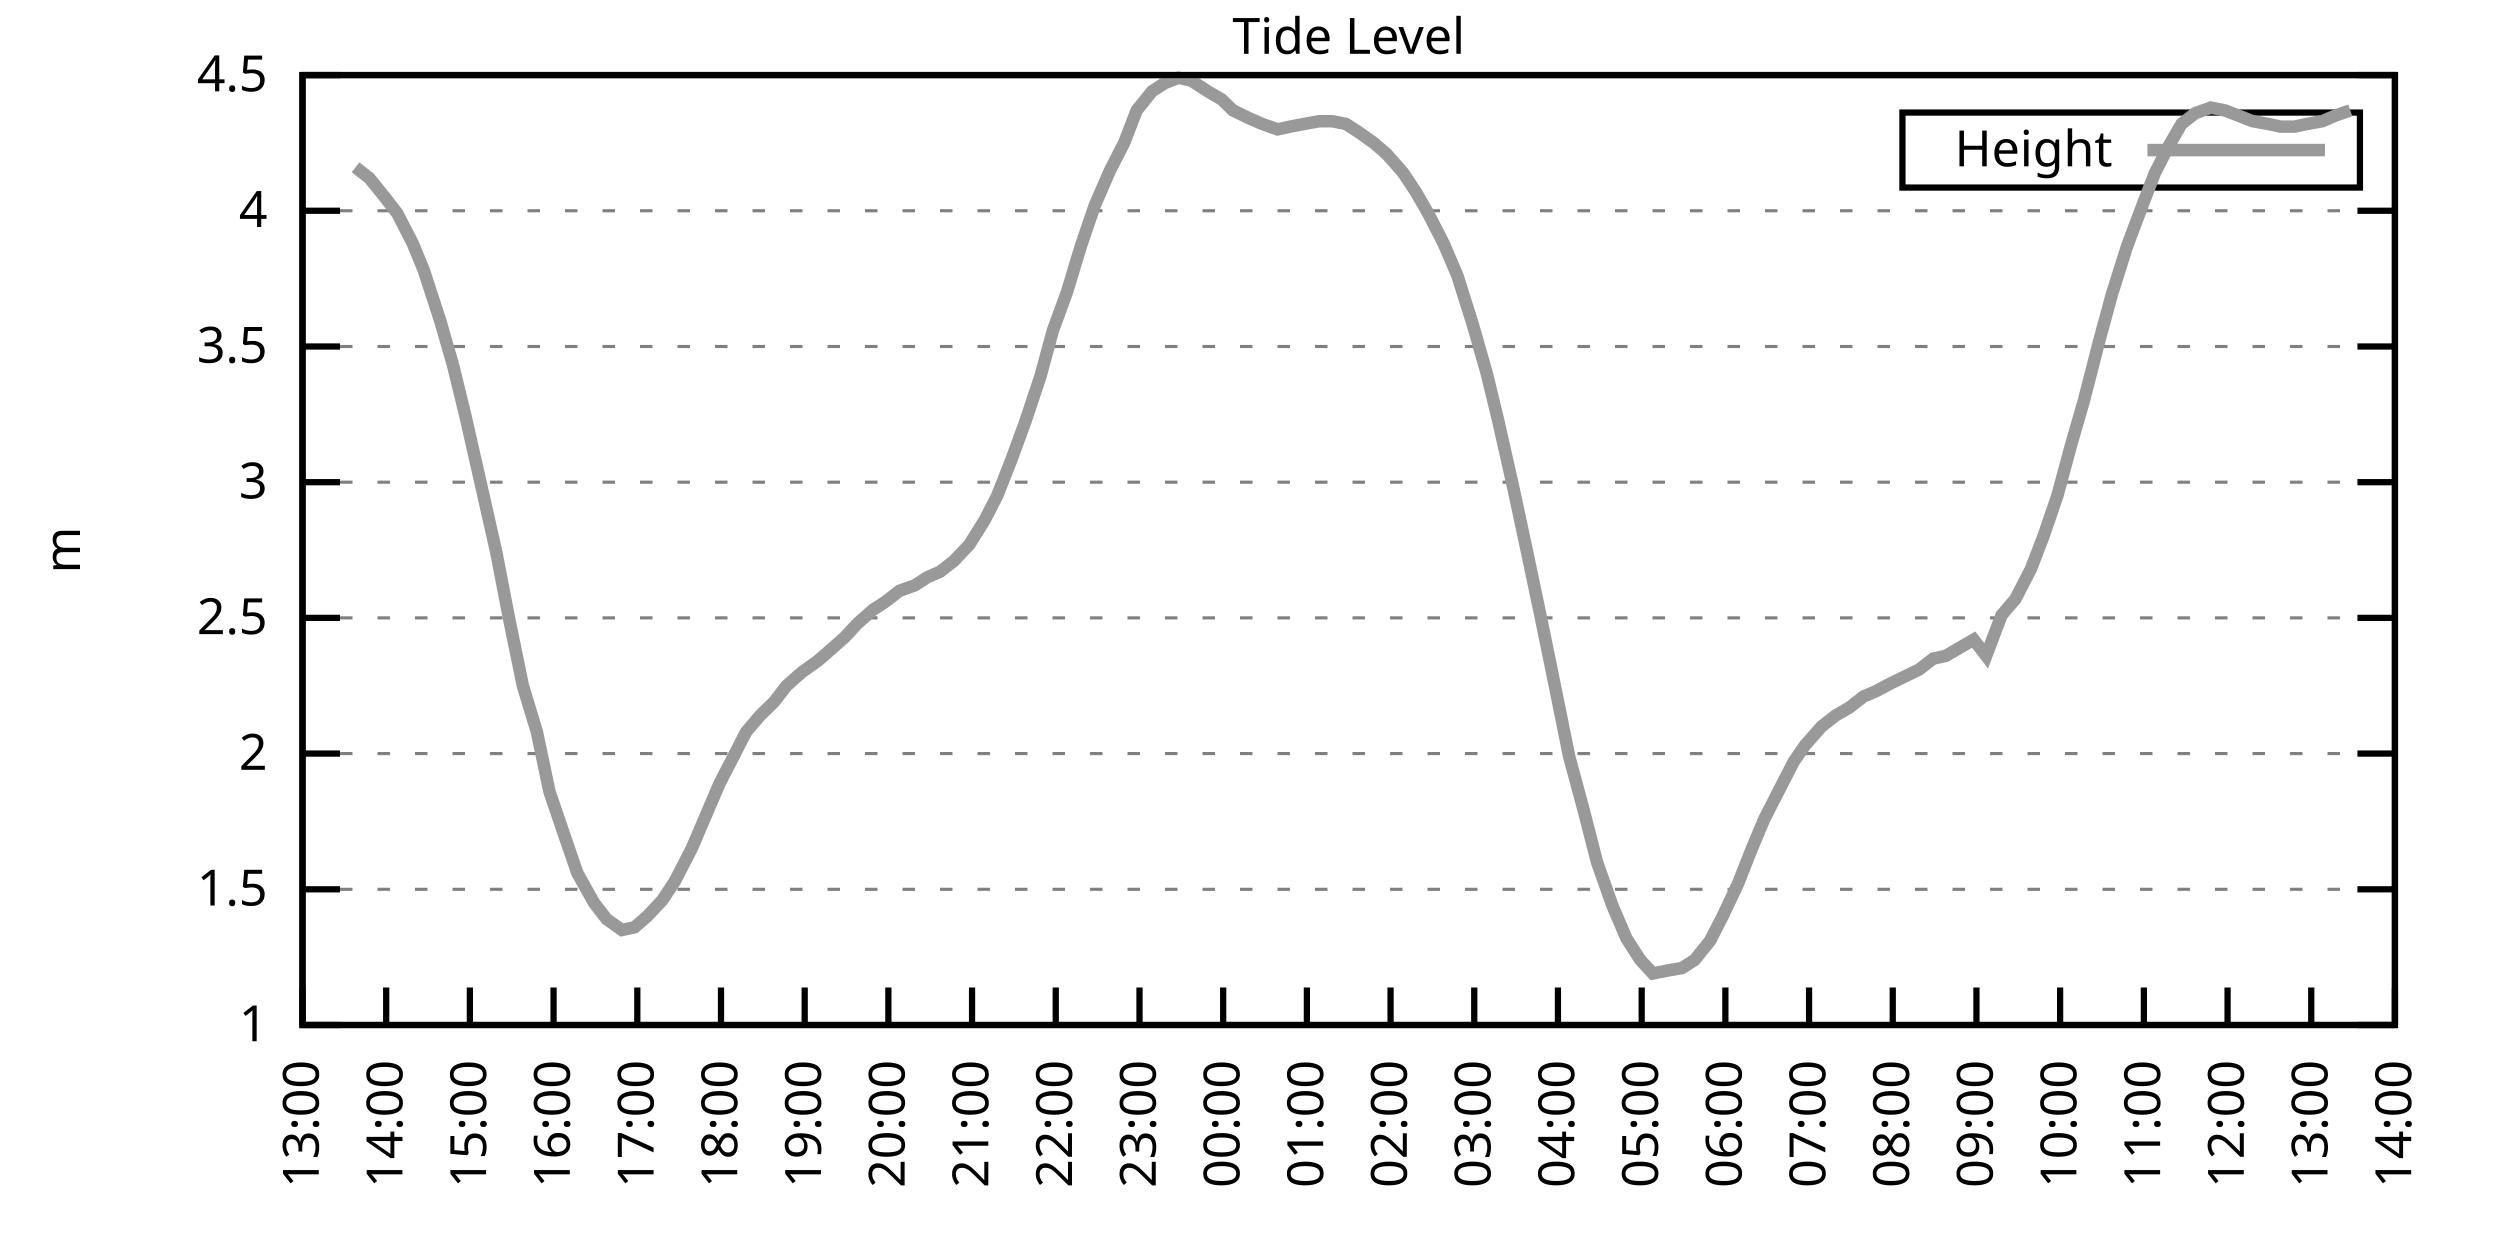
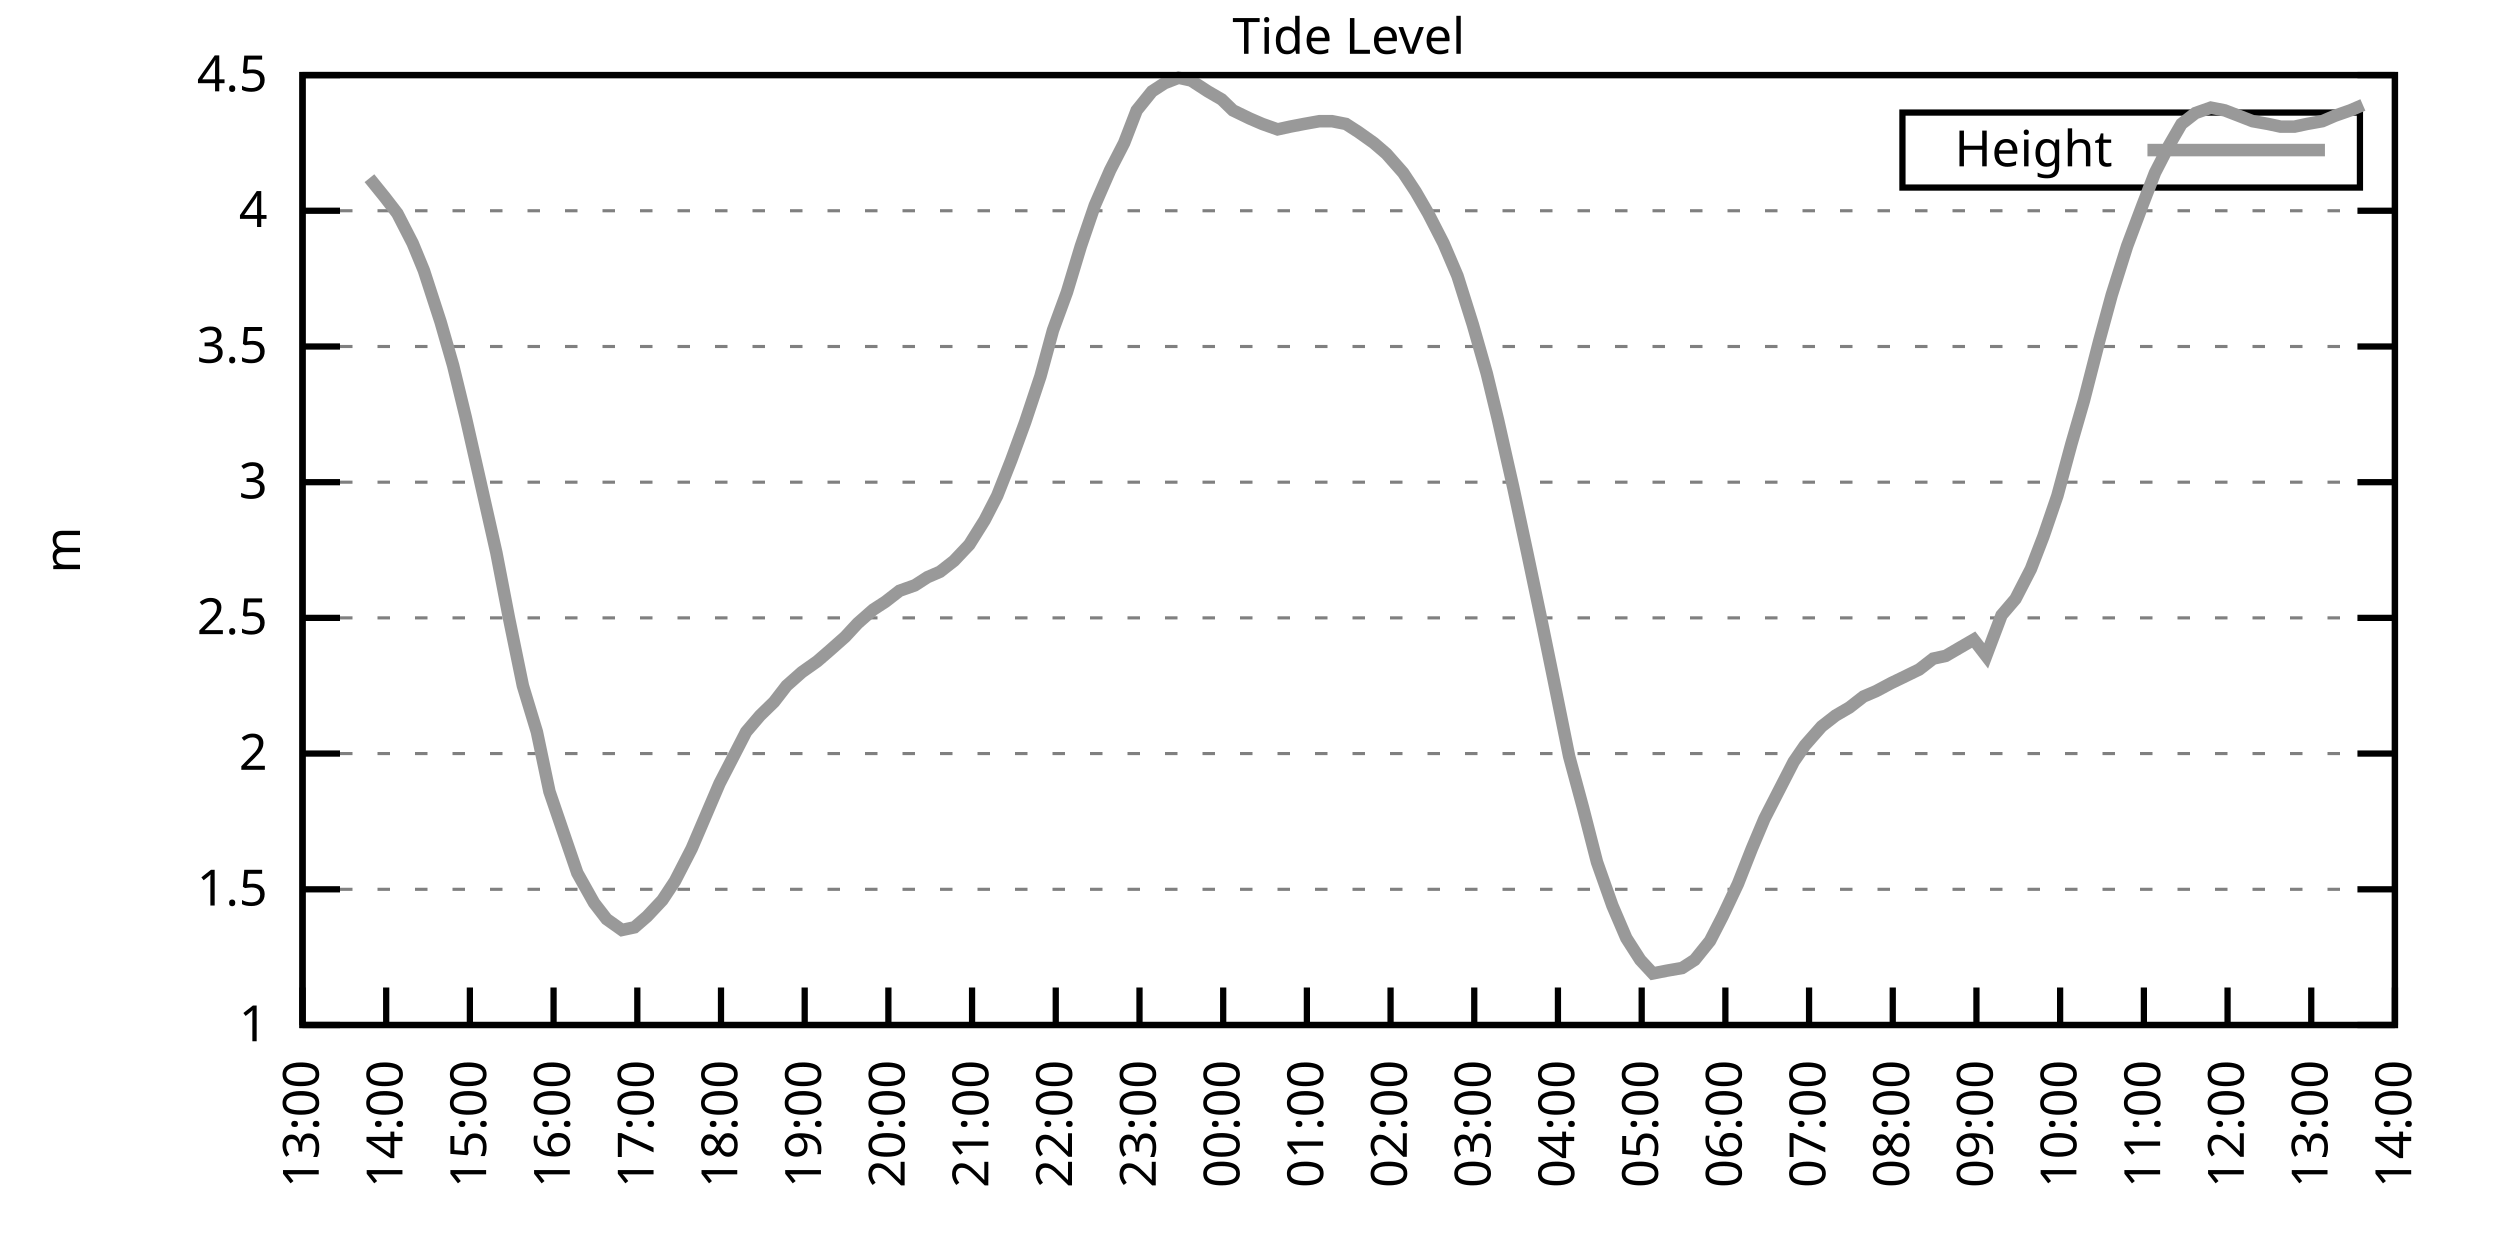
<svg xmlns="http://www.w3.org/2000/svg" xmlns:xlink="http://www.w3.org/1999/xlink" width="400" height="200" viewBox="0 0 400 200">
  <g id="gnuplot_canvas">
    <rect x="0" y="0" width="400" height="200" fill="none" />
    <defs>
      <circle id="gpDot" r="0.5" stroke-width="0.5" stroke="currentColor" />
      <path id="gpPt0" stroke-width="0.333" stroke="currentColor" d="M-1,0 h2 M0,-1 v2" />
      <path id="gpPt1" stroke-width="0.333" stroke="currentColor" d="M-1,-1 L1,1 M1,-1 L-1,1" />
      <path id="gpPt2" stroke-width="0.333" stroke="currentColor" d="M-1,0 L1,0 M0,-1 L0,1 M-1,-1 L1,1 M-1,1 L1,-1" />
      <rect id="gpPt3" stroke-width="0.333" stroke="currentColor" x="-1" y="-1" width="2" height="2" />
      <rect id="gpPt4" stroke-width="0.333" stroke="currentColor" fill="currentColor" x="-1" y="-1" width="2" height="2" />
      <circle id="gpPt5" stroke-width="0.333" stroke="currentColor" cx="0" cy="0" r="1" />
      <use xlink:href="#gpPt5" id="gpPt6" fill="currentColor" stroke="none" />
      <path id="gpPt7" stroke-width="0.333" stroke="currentColor" d="M0,-1.33 L-1.33,0.67 L1.33,0.67 z" />
      <use xlink:href="#gpPt7" id="gpPt8" fill="currentColor" stroke="none" />
      <use xlink:href="#gpPt7" id="gpPt9" stroke="currentColor" transform="rotate(180)" />
      <use xlink:href="#gpPt9" id="gpPt10" fill="currentColor" stroke="none" />
      <use xlink:href="#gpPt3" id="gpPt11" stroke="currentColor" transform="rotate(45)" />
      <use xlink:href="#gpPt11" id="gpPt12" fill="currentColor" stroke="none" />
      <path id="gpPt13" stroke-width="0.333" stroke="currentColor" d="M0,1.330 L1.265,0.411 L0.782,-1.067 L-0.782,-1.076 L-1.265,0.411 z" />
      <use xlink:href="#gpPt13" id="gpPt14" fill="currentColor" stroke="none" />
      <filter id="textbox" filterUnits="objectBoundingBox" x="0" y="0" height="1" width="1">
        <feFlood flood-color="white" flood-opacity="1" result="bgnd" />
        <feComposite in="SourceGraphic" in2="bgnd" operator="atop" />
      </filter>
      <filter id="greybox" filterUnits="objectBoundingBox" x="0" y="0" height="1" width="1">
        <feFlood flood-color="lightgrey" flood-opacity="1" result="grey" />
        <feComposite in="SourceGraphic" in2="grey" operator="atop" />
      </filter>
    </defs>
    <g fill="none" color="white" stroke="currentColor" stroke-width="1.00" stroke-linecap="butt" stroke-linejoin="miter">
</g>
    <g fill="none" color="black" stroke="currentColor" stroke-width="1.00" stroke-linecap="butt" stroke-linejoin="miter">
      <g stroke="none" shape-rendering="crispEdges">
        <polygon fill="rgb(255, 255, 255)" points="48.40,164.00 383.18,164.00 383.18,12.02 48.40,12.02 " />
      </g>
    </g>
    <g fill="none" color="black" stroke="currentColor" stroke-width="1.00" stroke-linecap="butt" stroke-linejoin="miter">
</g>
    <g fill="none" color="black" stroke="black" stroke-width="0.50" stroke-linecap="butt" stroke-linejoin="miter">
</g>
    <g fill="none" color="gray" stroke="currentColor" stroke-width="0.50" stroke-linecap="butt" stroke-linejoin="miter">
      <path stroke="gray" stroke-dasharray="2,4" class="gridline" d="M48.40,164.00 L383.19,164.00  " />
    </g>
    <g fill="none" color="gray" stroke="gray" stroke-width="1.00" stroke-linecap="butt" stroke-linejoin="miter">
</g>
    <g fill="none" color="black" stroke="currentColor" stroke-width="1.00" stroke-linecap="butt" stroke-linejoin="miter">
      <path stroke="black" d="M48.40,164.00 L54.40,164.00 M383.19,164.00 L377.19,164.00  " />
      <g transform="translate(42.80,166.60)" stroke="none" fill="black" font-family="Sans" font-size="8.00" text-anchor="end">
        <text>
          <tspan font-family="Sans"> 1</tspan>
        </text>
      </g>
    </g>
    <g fill="none" color="black" stroke="currentColor" stroke-width="1.00" stroke-linecap="butt" stroke-linejoin="miter">
</g>
    <g fill="none" color="black" stroke="black" stroke-width="0.50" stroke-linecap="butt" stroke-linejoin="miter">
</g>
    <g fill="none" color="gray" stroke="currentColor" stroke-width="0.50" stroke-linecap="butt" stroke-linejoin="miter">
      <path stroke="gray" stroke-dasharray="2,4" class="gridline" d="M48.40,142.29 L383.19,142.29  " />
    </g>
    <g fill="none" color="gray" stroke="gray" stroke-width="1.00" stroke-linecap="butt" stroke-linejoin="miter">
</g>
    <g fill="none" color="black" stroke="currentColor" stroke-width="1.00" stroke-linecap="butt" stroke-linejoin="miter">
      <path stroke="black" d="M48.40,142.29 L54.40,142.29 M383.19,142.29 L377.19,142.29  " />
      <g transform="translate(42.80,144.89)" stroke="none" fill="black" font-family="Sans" font-size="8.00" text-anchor="end">
        <text>
          <tspan font-family="Sans"> 1.5</tspan>
        </text>
      </g>
    </g>
    <g fill="none" color="black" stroke="currentColor" stroke-width="1.00" stroke-linecap="butt" stroke-linejoin="miter">
</g>
    <g fill="none" color="black" stroke="black" stroke-width="0.50" stroke-linecap="butt" stroke-linejoin="miter">
</g>
    <g fill="none" color="gray" stroke="currentColor" stroke-width="0.50" stroke-linecap="butt" stroke-linejoin="miter">
      <path stroke="gray" stroke-dasharray="2,4" class="gridline" d="M48.40,120.57 L383.19,120.57  " />
    </g>
    <g fill="none" color="gray" stroke="gray" stroke-width="1.00" stroke-linecap="butt" stroke-linejoin="miter">
</g>
    <g fill="none" color="black" stroke="currentColor" stroke-width="1.00" stroke-linecap="butt" stroke-linejoin="miter">
      <path stroke="black" d="M48.40,120.57 L54.40,120.57 M383.19,120.57 L377.19,120.57  " />
      <g transform="translate(42.80,123.17)" stroke="none" fill="black" font-family="Sans" font-size="8.00" text-anchor="end">
        <text>
          <tspan font-family="Sans"> 2</tspan>
        </text>
      </g>
    </g>
    <g fill="none" color="black" stroke="currentColor" stroke-width="1.00" stroke-linecap="butt" stroke-linejoin="miter">
</g>
    <g fill="none" color="black" stroke="black" stroke-width="0.50" stroke-linecap="butt" stroke-linejoin="miter">
</g>
    <g fill="none" color="gray" stroke="currentColor" stroke-width="0.50" stroke-linecap="butt" stroke-linejoin="miter">
      <path stroke="gray" stroke-dasharray="2,4" class="gridline" d="M48.40,98.86 L383.19,98.86  " />
    </g>
    <g fill="none" color="gray" stroke="gray" stroke-width="1.00" stroke-linecap="butt" stroke-linejoin="miter">
</g>
    <g fill="none" color="black" stroke="currentColor" stroke-width="1.00" stroke-linecap="butt" stroke-linejoin="miter">
      <path stroke="black" d="M48.40,98.86 L54.40,98.86 M383.19,98.86 L377.19,98.86  " />
      <g transform="translate(42.80,101.46)" stroke="none" fill="black" font-family="Sans" font-size="8.00" text-anchor="end">
        <text>
          <tspan font-family="Sans"> 2.5</tspan>
        </text>
      </g>
    </g>
    <g fill="none" color="black" stroke="currentColor" stroke-width="1.00" stroke-linecap="butt" stroke-linejoin="miter">
</g>
    <g fill="none" color="black" stroke="black" stroke-width="0.50" stroke-linecap="butt" stroke-linejoin="miter">
</g>
    <g fill="none" color="gray" stroke="currentColor" stroke-width="0.50" stroke-linecap="butt" stroke-linejoin="miter">
      <path stroke="gray" stroke-dasharray="2,4" class="gridline" d="M48.40,77.15 L383.19,77.15  " />
    </g>
    <g fill="none" color="gray" stroke="gray" stroke-width="1.00" stroke-linecap="butt" stroke-linejoin="miter">
</g>
    <g fill="none" color="black" stroke="currentColor" stroke-width="1.00" stroke-linecap="butt" stroke-linejoin="miter">
      <path stroke="black" d="M48.40,77.15 L54.40,77.15 M383.19,77.15 L377.19,77.15  " />
      <g transform="translate(42.80,79.75)" stroke="none" fill="black" font-family="Sans" font-size="8.00" text-anchor="end">
        <text>
          <tspan font-family="Sans"> 3</tspan>
        </text>
      </g>
    </g>
    <g fill="none" color="black" stroke="currentColor" stroke-width="1.00" stroke-linecap="butt" stroke-linejoin="miter">
</g>
    <g fill="none" color="black" stroke="black" stroke-width="0.50" stroke-linecap="butt" stroke-linejoin="miter">
</g>
    <g fill="none" color="gray" stroke="currentColor" stroke-width="0.50" stroke-linecap="butt" stroke-linejoin="miter">
      <path stroke="gray" stroke-dasharray="2,4" class="gridline" d="M48.40,55.44 L383.19,55.44  " />
    </g>
    <g fill="none" color="gray" stroke="gray" stroke-width="1.00" stroke-linecap="butt" stroke-linejoin="miter">
</g>
    <g fill="none" color="black" stroke="currentColor" stroke-width="1.00" stroke-linecap="butt" stroke-linejoin="miter">
      <path stroke="black" d="M48.40,55.44 L54.40,55.44 M383.19,55.44 L377.19,55.44  " />
      <g transform="translate(42.80,58.04)" stroke="none" fill="black" font-family="Sans" font-size="8.00" text-anchor="end">
        <text>
          <tspan font-family="Sans"> 3.5</tspan>
        </text>
      </g>
    </g>
    <g fill="none" color="black" stroke="currentColor" stroke-width="1.00" stroke-linecap="butt" stroke-linejoin="miter">
</g>
    <g fill="none" color="black" stroke="black" stroke-width="0.50" stroke-linecap="butt" stroke-linejoin="miter">
</g>
    <g fill="none" color="gray" stroke="currentColor" stroke-width="0.50" stroke-linecap="butt" stroke-linejoin="miter">
      <path stroke="gray" stroke-dasharray="2,4" class="gridline" d="M48.40,33.72 L383.19,33.72  " />
    </g>
    <g fill="none" color="gray" stroke="gray" stroke-width="1.00" stroke-linecap="butt" stroke-linejoin="miter">
</g>
    <g fill="none" color="black" stroke="currentColor" stroke-width="1.00" stroke-linecap="butt" stroke-linejoin="miter">
      <path stroke="black" d="M48.40,33.72 L54.40,33.72 M383.19,33.72 L377.19,33.72  " />
      <g transform="translate(42.80,36.32)" stroke="none" fill="black" font-family="Sans" font-size="8.00" text-anchor="end">
        <text>
          <tspan font-family="Sans"> 4</tspan>
        </text>
      </g>
    </g>
    <g fill="none" color="black" stroke="currentColor" stroke-width="1.00" stroke-linecap="butt" stroke-linejoin="miter">
</g>
    <g fill="none" color="black" stroke="black" stroke-width="0.50" stroke-linecap="butt" stroke-linejoin="miter">
</g>
    <g fill="none" color="gray" stroke="currentColor" stroke-width="0.50" stroke-linecap="butt" stroke-linejoin="miter">
      <path stroke="gray" stroke-dasharray="2,4" class="gridline" d="M48.40,12.01 L383.19,12.01  " />
    </g>
    <g fill="none" color="gray" stroke="gray" stroke-width="1.00" stroke-linecap="butt" stroke-linejoin="miter">
</g>
    <g fill="none" color="black" stroke="currentColor" stroke-width="1.00" stroke-linecap="butt" stroke-linejoin="miter">
      <path stroke="black" d="M48.40,12.01 L54.40,12.01 M383.19,12.01 L377.19,12.01  " />
      <g transform="translate(42.80,14.61)" stroke="none" fill="black" font-family="Sans" font-size="8.00" text-anchor="end">
        <text>
          <tspan font-family="Sans"> 4.5</tspan>
        </text>
      </g>
    </g>
    <g fill="none" color="black" stroke="currentColor" stroke-width="1.00" stroke-linecap="butt" stroke-linejoin="miter">
      <path stroke="black" d="M48.40,164.00 L48.40,158.00  " />
      <g transform="translate(51.00,169.60) rotate(270.00)" stroke="none" fill="black" font-family="Sans" font-size="8.00" text-anchor="end">
        <text>
          <tspan font-family="Sans">13:00</tspan>
        </text>
      </g>
    </g>
    <g fill="none" color="black" stroke="currentColor" stroke-width="1.00" stroke-linecap="butt" stroke-linejoin="miter">
      <path stroke="black" d="M61.79,164.00 L61.79,158.00  " />
      <g transform="translate(64.39,169.60) rotate(270.00)" stroke="none" fill="black" font-family="Sans" font-size="8.00" text-anchor="end">
        <text>
          <tspan font-family="Sans">14:00</tspan>
        </text>
      </g>
    </g>
    <g fill="none" color="black" stroke="currentColor" stroke-width="1.00" stroke-linecap="butt" stroke-linejoin="miter">
      <path stroke="black" d="M75.18,164.00 L75.18,158.00  " />
      <g transform="translate(77.78,169.60) rotate(270.00)" stroke="none" fill="black" font-family="Sans" font-size="8.00" text-anchor="end">
        <text>
          <tspan font-family="Sans">15:00</tspan>
        </text>
      </g>
    </g>
    <g fill="none" color="black" stroke="currentColor" stroke-width="1.00" stroke-linecap="butt" stroke-linejoin="miter">
      <path stroke="black" d="M88.57,164.00 L88.57,158.00  " />
      <g transform="translate(91.17,169.60) rotate(270.00)" stroke="none" fill="black" font-family="Sans" font-size="8.00" text-anchor="end">
        <text>
          <tspan font-family="Sans">16:00</tspan>
        </text>
      </g>
    </g>
    <g fill="none" color="black" stroke="currentColor" stroke-width="1.00" stroke-linecap="butt" stroke-linejoin="miter">
      <path stroke="black" d="M101.97,164.00 L101.97,158.00  " />
      <g transform="translate(104.57,169.60) rotate(270.00)" stroke="none" fill="black" font-family="Sans" font-size="8.00" text-anchor="end">
        <text>
          <tspan font-family="Sans">17:00</tspan>
        </text>
      </g>
    </g>
    <g fill="none" color="black" stroke="currentColor" stroke-width="1.00" stroke-linecap="butt" stroke-linejoin="miter">
      <path stroke="black" d="M115.36,164.00 L115.36,158.00  " />
      <g transform="translate(117.96,169.60) rotate(270.00)" stroke="none" fill="black" font-family="Sans" font-size="8.00" text-anchor="end">
        <text>
          <tspan font-family="Sans">18:00</tspan>
        </text>
      </g>
    </g>
    <g fill="none" color="black" stroke="currentColor" stroke-width="1.00" stroke-linecap="butt" stroke-linejoin="miter">
      <path stroke="black" d="M128.75,164.00 L128.75,158.00  " />
      <g transform="translate(131.35,169.60) rotate(270.00)" stroke="none" fill="black" font-family="Sans" font-size="8.00" text-anchor="end">
        <text>
          <tspan font-family="Sans">19:00</tspan>
        </text>
      </g>
    </g>
    <g fill="none" color="black" stroke="currentColor" stroke-width="1.00" stroke-linecap="butt" stroke-linejoin="miter">
      <path stroke="black" d="M142.14,164.00 L142.14,158.00  " />
      <g transform="translate(144.74,169.60) rotate(270.00)" stroke="none" fill="black" font-family="Sans" font-size="8.00" text-anchor="end">
        <text>
          <tspan font-family="Sans">20:00</tspan>
        </text>
      </g>
    </g>
    <g fill="none" color="black" stroke="currentColor" stroke-width="1.00" stroke-linecap="butt" stroke-linejoin="miter">
      <path stroke="black" d="M155.53,164.00 L155.53,158.00  " />
      <g transform="translate(158.13,169.60) rotate(270.00)" stroke="none" fill="black" font-family="Sans" font-size="8.00" text-anchor="end">
        <text>
          <tspan font-family="Sans">21:00</tspan>
        </text>
      </g>
    </g>
    <g fill="none" color="black" stroke="currentColor" stroke-width="1.00" stroke-linecap="butt" stroke-linejoin="miter">
      <path stroke="black" d="M168.92,164.00 L168.92,158.00  " />
      <g transform="translate(171.52,169.60) rotate(270.00)" stroke="none" fill="black" font-family="Sans" font-size="8.00" text-anchor="end">
        <text>
          <tspan font-family="Sans">22:00</tspan>
        </text>
      </g>
    </g>
    <g fill="none" color="black" stroke="currentColor" stroke-width="1.00" stroke-linecap="butt" stroke-linejoin="miter">
      <path stroke="black" d="M182.32,164.00 L182.32,158.00  " />
      <g transform="translate(184.92,169.60) rotate(270.00)" stroke="none" fill="black" font-family="Sans" font-size="8.00" text-anchor="end">
        <text>
          <tspan font-family="Sans">23:00</tspan>
        </text>
      </g>
    </g>
    <g fill="none" color="black" stroke="currentColor" stroke-width="1.00" stroke-linecap="butt" stroke-linejoin="miter">
      <path stroke="black" d="M195.71,164.00 L195.71,158.00  " />
      <g transform="translate(198.31,169.60) rotate(270.00)" stroke="none" fill="black" font-family="Sans" font-size="8.00" text-anchor="end">
        <text>
          <tspan font-family="Sans">00:00</tspan>
        </text>
      </g>
    </g>
    <g fill="none" color="black" stroke="currentColor" stroke-width="1.00" stroke-linecap="butt" stroke-linejoin="miter">
      <path stroke="black" d="M209.10,164.00 L209.10,158.00  " />
      <g transform="translate(211.70,169.60) rotate(270.00)" stroke="none" fill="black" font-family="Sans" font-size="8.00" text-anchor="end">
        <text>
          <tspan font-family="Sans">01:00</tspan>
        </text>
      </g>
    </g>
    <g fill="none" color="black" stroke="currentColor" stroke-width="1.00" stroke-linecap="butt" stroke-linejoin="miter">
      <path stroke="black" d="M222.49,164.00 L222.49,158.00  " />
      <g transform="translate(225.09,169.60) rotate(270.00)" stroke="none" fill="black" font-family="Sans" font-size="8.00" text-anchor="end">
        <text>
          <tspan font-family="Sans">02:00</tspan>
        </text>
      </g>
    </g>
    <g fill="none" color="black" stroke="currentColor" stroke-width="1.00" stroke-linecap="butt" stroke-linejoin="miter">
      <path stroke="black" d="M235.88,164.00 L235.88,158.00  " />
      <g transform="translate(238.48,169.60) rotate(270.00)" stroke="none" fill="black" font-family="Sans" font-size="8.00" text-anchor="end">
        <text>
          <tspan font-family="Sans">03:00</tspan>
        </text>
      </g>
    </g>
    <g fill="none" color="black" stroke="currentColor" stroke-width="1.00" stroke-linecap="butt" stroke-linejoin="miter">
      <path stroke="black" d="M249.27,164.00 L249.27,158.00  " />
      <g transform="translate(251.87,169.60) rotate(270.00)" stroke="none" fill="black" font-family="Sans" font-size="8.00" text-anchor="end">
        <text>
          <tspan font-family="Sans">04:00</tspan>
        </text>
      </g>
    </g>
    <g fill="none" color="black" stroke="currentColor" stroke-width="1.00" stroke-linecap="butt" stroke-linejoin="miter">
      <path stroke="black" d="M262.67,164.00 L262.67,158.00  " />
      <g transform="translate(265.27,169.60) rotate(270.00)" stroke="none" fill="black" font-family="Sans" font-size="8.00" text-anchor="end">
        <text>
          <tspan font-family="Sans">05:00</tspan>
        </text>
      </g>
    </g>
    <g fill="none" color="black" stroke="currentColor" stroke-width="1.00" stroke-linecap="butt" stroke-linejoin="miter">
      <path stroke="black" d="M276.06,164.00 L276.06,158.00  " />
      <g transform="translate(278.66,169.60) rotate(270.00)" stroke="none" fill="black" font-family="Sans" font-size="8.00" text-anchor="end">
        <text>
          <tspan font-family="Sans">06:00</tspan>
        </text>
      </g>
    </g>
    <g fill="none" color="black" stroke="currentColor" stroke-width="1.00" stroke-linecap="butt" stroke-linejoin="miter">
      <path stroke="black" d="M289.45,164.00 L289.45,158.00  " />
      <g transform="translate(292.05,169.60) rotate(270.00)" stroke="none" fill="black" font-family="Sans" font-size="8.00" text-anchor="end">
        <text>
          <tspan font-family="Sans">07:00</tspan>
        </text>
      </g>
    </g>
    <g fill="none" color="black" stroke="currentColor" stroke-width="1.00" stroke-linecap="butt" stroke-linejoin="miter">
      <path stroke="black" d="M302.84,164.00 L302.84,158.00  " />
      <g transform="translate(305.44,169.60) rotate(270.00)" stroke="none" fill="black" font-family="Sans" font-size="8.00" text-anchor="end">
        <text>
          <tspan font-family="Sans">08:00</tspan>
        </text>
      </g>
    </g>
    <g fill="none" color="black" stroke="currentColor" stroke-width="1.00" stroke-linecap="butt" stroke-linejoin="miter">
      <path stroke="black" d="M316.23,164.00 L316.23,158.00  " />
      <g transform="translate(318.83,169.60) rotate(270.00)" stroke="none" fill="black" font-family="Sans" font-size="8.00" text-anchor="end">
        <text>
          <tspan font-family="Sans">09:00</tspan>
        </text>
      </g>
    </g>
    <g fill="none" color="black" stroke="currentColor" stroke-width="1.00" stroke-linecap="butt" stroke-linejoin="miter">
      <path stroke="black" d="M329.62,164.00 L329.62,158.00  " />
      <g transform="translate(332.22,169.60) rotate(270.00)" stroke="none" fill="black" font-family="Sans" font-size="8.00" text-anchor="end">
        <text>
          <tspan font-family="Sans">10:00</tspan>
        </text>
      </g>
    </g>
    <g fill="none" color="black" stroke="currentColor" stroke-width="1.00" stroke-linecap="butt" stroke-linejoin="miter">
      <path stroke="black" d="M343.02,164.00 L343.02,158.00  " />
      <g transform="translate(345.62,169.60) rotate(270.00)" stroke="none" fill="black" font-family="Sans" font-size="8.00" text-anchor="end">
        <text>
          <tspan font-family="Sans">11:00</tspan>
        </text>
      </g>
    </g>
    <g fill="none" color="black" stroke="currentColor" stroke-width="1.00" stroke-linecap="butt" stroke-linejoin="miter">
      <path stroke="black" d="M356.41,164.00 L356.41,158.00  " />
      <g transform="translate(359.01,169.60) rotate(270.00)" stroke="none" fill="black" font-family="Sans" font-size="8.00" text-anchor="end">
        <text>
          <tspan font-family="Sans">12:00</tspan>
        </text>
      </g>
    </g>
    <g fill="none" color="black" stroke="currentColor" stroke-width="1.00" stroke-linecap="butt" stroke-linejoin="miter">
      <path stroke="black" d="M369.80,164.00 L369.80,158.00  " />
      <g transform="translate(372.40,169.60) rotate(270.00)" stroke="none" fill="black" font-family="Sans" font-size="8.00" text-anchor="end">
        <text>
          <tspan font-family="Sans">13:00</tspan>
        </text>
      </g>
    </g>
    <g fill="none" color="black" stroke="currentColor" stroke-width="1.00" stroke-linecap="butt" stroke-linejoin="miter">
      <path stroke="black" d="M383.19,164.00 L383.19,158.00  " />
      <g transform="translate(385.79,169.60) rotate(270.00)" stroke="none" fill="black" font-family="Sans" font-size="8.00" text-anchor="end">
        <text>
          <tspan font-family="Sans">14:00</tspan>
        </text>
      </g>
    </g>
    <g fill="none" color="black" stroke="currentColor" stroke-width="1.00" stroke-linecap="butt" stroke-linejoin="miter">
</g>
    <g fill="none" color="black" stroke="currentColor" stroke-width="1.00" stroke-linecap="butt" stroke-linejoin="miter">
      <path stroke="black" d="M48.40,12.01 L48.40,164.00 L383.19,164.00 L383.19,12.01 L48.40,12.01 Z  " />
    </g>
    <g fill="none" color="black" stroke="currentColor" stroke-width="1.00" stroke-linecap="butt" stroke-linejoin="miter">
</g>
    <g fill="none" color="black" stroke="currentColor" stroke-width="1.00" stroke-linecap="butt" stroke-linejoin="miter">
      <path stroke="black" d="M304.39,30.01 L304.39,18.01 L377.59,18.01 L377.59,30.01 L304.39,30.01 Z  " />
    </g>
    <g id="Tide_level_plot_1">
      <g fill="none" color="white" stroke="black" stroke-width="2.00" stroke-linecap="butt" stroke-linejoin="miter">
</g>
      <g fill="none" color="black" stroke="currentColor" stroke-width="2.00" stroke-linecap="butt" stroke-linejoin="miter">
        <g transform="translate(337.99,26.61)" stroke="none" fill="black" font-family="Sans" font-size="8.00" text-anchor="end">
          <text>
            <tspan font-family="Sans">Height</tspan>
          </text>
        </g>
      </g>
      <g fill="none" color="black" stroke="currentColor" stroke-width="2.00" stroke-linecap="butt" stroke-linejoin="miter">
-         <path stroke="rgb(153, 153, 153)" d="M343.59,24.01 L371.99,24.01 M56.88,26.77 L59.11,28.51 L61.57,31.55 L63.58,34.16 L66.03,38.93 L67.82,43.28   L70.50,51.53 L72.50,58.48 L74.51,66.73 L76.97,77.58 L79.42,88.44 L81.43,98.86 L83.66,109.72 L85.90,117.10   L87.91,126.65 L90.58,134.47 L92.37,139.68 L95.05,144.46 L97.06,147.06 L99.51,148.80 L101.52,148.37 L103.53,146.63   L105.98,144.02 L107.99,140.98 L110.67,135.77 L112.90,130.56 L115.13,125.35 L117.37,121.01 L119.38,117.10 L121.61,114.49   L123.84,112.32 L125.85,109.72 L128.30,107.55 L130.76,105.81 L132.77,104.07 L135.22,101.90 L137.23,99.73 L139.69,97.56   L141.69,96.26 L143.93,94.52 L146.38,93.65 L148.39,92.35 L150.40,91.48 L152.63,89.74 L155.09,87.14 L157.54,83.23   L159.55,79.32 L161.78,73.67 L164.01,67.59 L166.47,60.21 L168.48,52.83 L170.71,46.75 L172.94,39.37 L175.17,32.85   L177.63,27.21 L179.86,22.87 L181.87,17.66 L184.32,14.62 L186.33,13.31 L188.57,12.44 L190.57,12.88 L193.25,14.62   L195.48,15.92 L197.27,17.66 L199.95,18.96 L201.96,19.83 L204.41,20.70 L206.42,20.26 L208.65,19.83 L211.11,19.39   L213.12,19.39 L215.35,19.83 L217.36,21.13 L219.81,22.87 L221.82,24.60 L224.50,27.64 L226.51,30.68 L228.52,34.16   L230.97,38.93 L233.20,44.15 L235.66,51.96 L237.89,59.78 L239.68,67.16 L242.13,78.02 L244.36,88.44 L246.82,100.16   L248.60,108.85 L251.06,121.01 L253.29,129.26 L255.52,137.94 L257.98,144.89 L260.21,150.10 L262.44,153.58 L264.45,155.75   L266.68,155.31 L269.14,154.88 L271.15,153.58 L273.60,150.54 L275.61,146.63 L278.07,141.42 L280.30,135.77 L282.31,131.00   L284.76,126.22 L286.99,121.88 L288.78,119.27 L291.46,116.23 L293.69,114.49 L295.92,113.19 L298.15,111.45 L300.16,110.59   L302.62,109.28 L304.40,108.42 L307.08,107.11 L309.31,105.38 L311.32,104.94 L313.55,103.64 L315.79,102.34 L317.79,104.94   L320.25,98.43 L322.48,95.82 L324.94,91.04 L326.95,85.83 L329.18,79.32 L331.41,71.07 L333.42,64.12 L335.87,54.57   L337.88,47.18 L340.34,39.37 L342.79,32.85 L344.80,27.64 L347.03,23.30 L349.04,19.83 L351.27,18.09 L353.73,17.22   L355.96,17.66 L358.19,18.52 L360.42,19.39 L362.88,19.83 L364.89,20.26 L367.12,20.26 L369.13,19.83 L371.58,19.39   L373.59,18.52 L376.05,17.66  " />
+         <path stroke="rgb(153, 153, 153)" d="M343.59,24.01 L371.99,24.01 M59.11,28.51 L61.57,31.55 L63.58,34.16 L66.03,38.93 L67.82,43.28 L70.50,51.53   L72.50,58.48 L74.51,66.73 L76.97,77.58 L79.42,88.44 L81.43,98.86 L83.66,109.72 L85.90,117.10 L87.91,126.65   L90.58,134.47 L92.37,139.68 L95.05,144.46 L97.06,147.06 L99.51,148.80 L101.52,148.37 L103.53,146.63 L105.98,144.02   L107.99,140.98 L110.67,135.77 L112.90,130.56 L115.13,125.35 L117.37,121.01 L119.38,117.10 L121.61,114.49 L123.84,112.32   L125.85,109.72 L128.30,107.55 L130.76,105.81 L132.77,104.07 L135.22,101.90 L137.23,99.73 L139.69,97.56 L141.69,96.26   L143.93,94.52 L146.38,93.65 L148.39,92.35 L150.40,91.48 L152.63,89.74 L155.09,87.14 L157.54,83.23 L159.55,79.32   L161.78,73.67 L164.01,67.59 L166.47,60.21 L168.48,52.83 L170.71,46.75 L172.94,39.37 L175.17,32.85 L177.63,27.21   L179.86,22.87 L181.87,17.66 L184.32,14.62 L186.33,13.31 L188.57,12.44 L190.57,12.88 L193.25,14.62 L195.48,15.92   L197.27,17.66 L199.95,18.96 L201.96,19.83 L204.41,20.70 L206.42,20.26 L208.65,19.83 L211.11,19.39 L213.12,19.39   L215.35,19.83 L217.36,21.13 L219.81,22.87 L221.82,24.60 L224.50,27.64 L226.51,30.68 L228.52,34.16 L230.97,38.93   L233.20,44.15 L235.66,51.96 L237.89,59.78 L239.68,67.16 L242.13,78.02 L244.36,88.44 L246.82,100.16 L248.60,108.85   L251.06,121.01 L253.29,129.26 L255.52,137.94 L257.98,144.89 L260.21,150.10 L262.44,153.58 L264.45,155.75 L266.68,155.31   L269.14,154.88 L271.15,153.58 L273.60,150.54 L275.61,146.63 L278.07,141.42 L280.30,135.77 L282.31,131.00 L284.76,126.22   L286.99,121.88 L288.78,119.27 L291.46,116.23 L293.69,114.49 L295.92,113.19 L298.15,111.45 L300.16,110.59 L302.62,109.28   L304.40,108.42 L307.08,107.11 L309.31,105.38 L311.32,104.94 L313.55,103.64 L315.79,102.34 L317.79,104.94 L320.25,98.43   L322.48,95.82 L324.94,91.04 L326.95,85.83 L329.18,79.32 L331.41,71.07 L333.42,64.12 L335.87,54.57 L337.88,47.18   L340.34,39.37 L342.79,32.85 L344.80,27.64 L347.03,23.30 L349.04,19.83 L351.27,18.09 L353.73,17.22 L355.96,17.66   L358.19,18.52 L360.42,19.39 L362.88,19.83 L364.89,20.26 L367.12,20.26 L369.13,19.83 L371.58,19.39 L373.59,18.52   L376.05,17.66 L378.06,16.79  " />
      </g>
    </g>
    <g fill="none" color="black" stroke="currentColor" stroke-width="2.00" stroke-linecap="butt" stroke-linejoin="miter">
</g>
    <g fill="none" color="black" stroke="black" stroke-width="1.00" stroke-linecap="butt" stroke-linejoin="miter">
</g>
    <g fill="none" color="black" stroke="currentColor" stroke-width="1.00" stroke-linecap="butt" stroke-linejoin="miter">
      <path stroke="black" d="M48.40,12.01 L48.40,164.00 L383.19,164.00 L383.19,12.01 L48.40,12.01 Z  " />
      <g transform="translate(12.80,88.01) rotate(270.00)" stroke="none" fill="black" font-family="Sans" font-size="8.00" text-anchor="middle">
        <text>
          <tspan font-family="Sans">m</tspan>
        </text>
      </g>
    </g>
    <g fill="none" color="black" stroke="currentColor" stroke-width="1.00" stroke-linecap="butt" stroke-linejoin="miter">
</g>
    <g fill="none" color="black" stroke="currentColor" stroke-width="1.00" stroke-linecap="butt" stroke-linejoin="miter">
      <g transform="translate(215.79,8.61)" stroke="none" fill="black" font-family="Sans" font-size="8.00" text-anchor="middle">
        <text>
          <tspan font-family="Sans">Tide Level</tspan>
        </text>
      </g>
    </g>
    <g fill="none" color="black" stroke="currentColor" stroke-width="1.00" stroke-linecap="butt" stroke-linejoin="miter">
</g>
  </g>
</svg>
